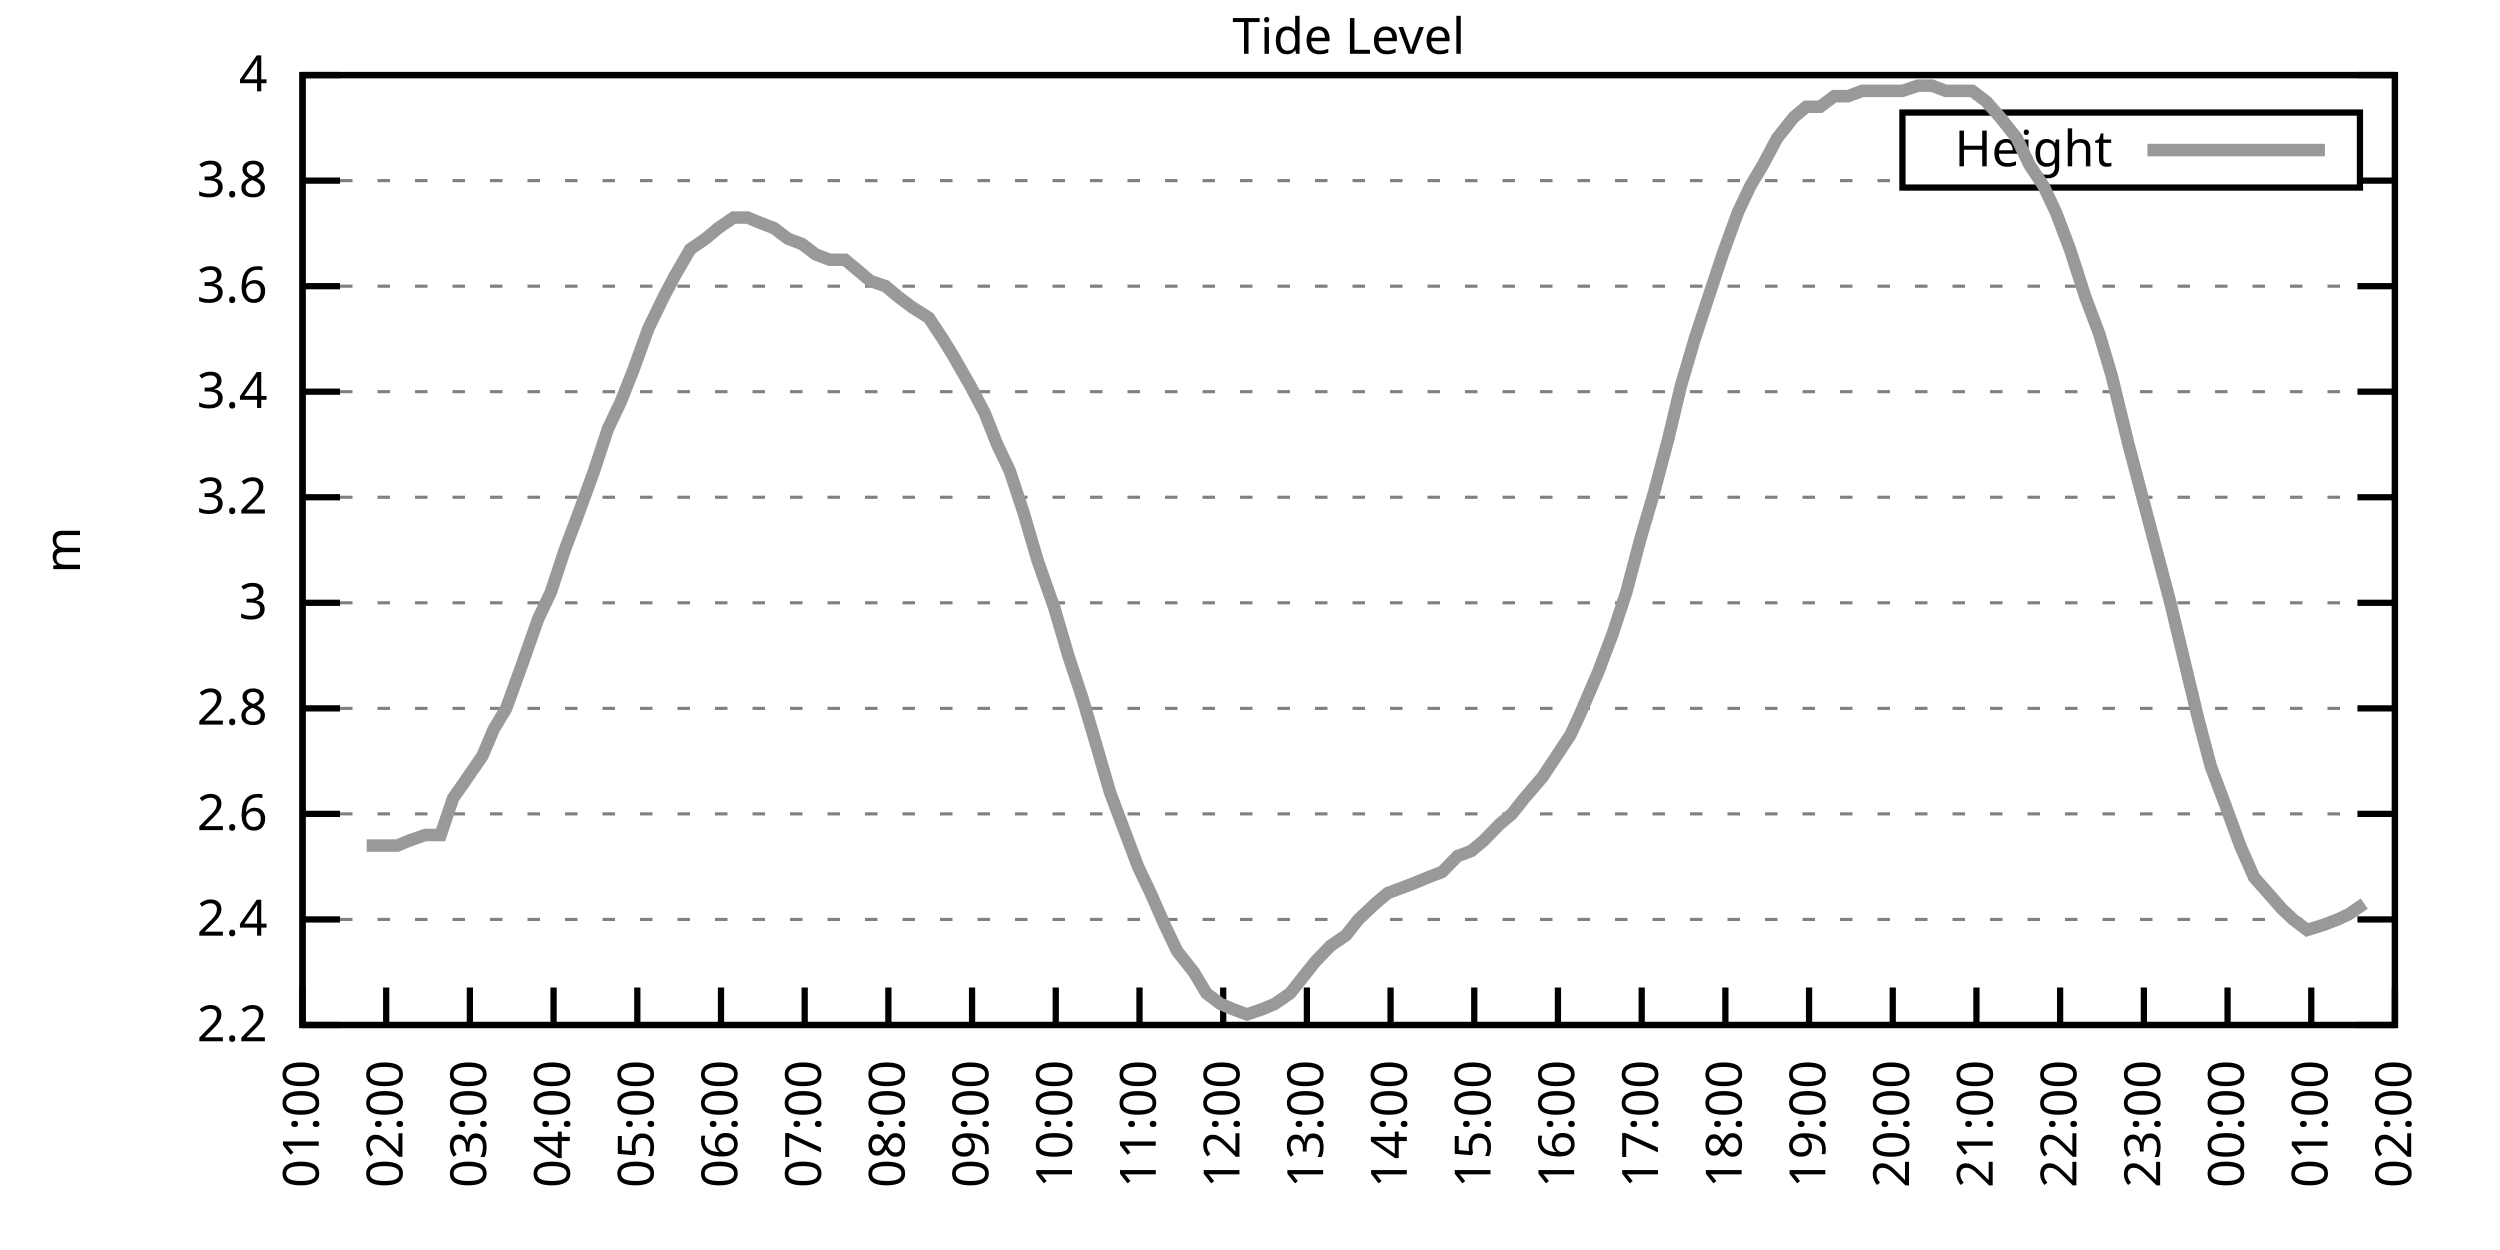
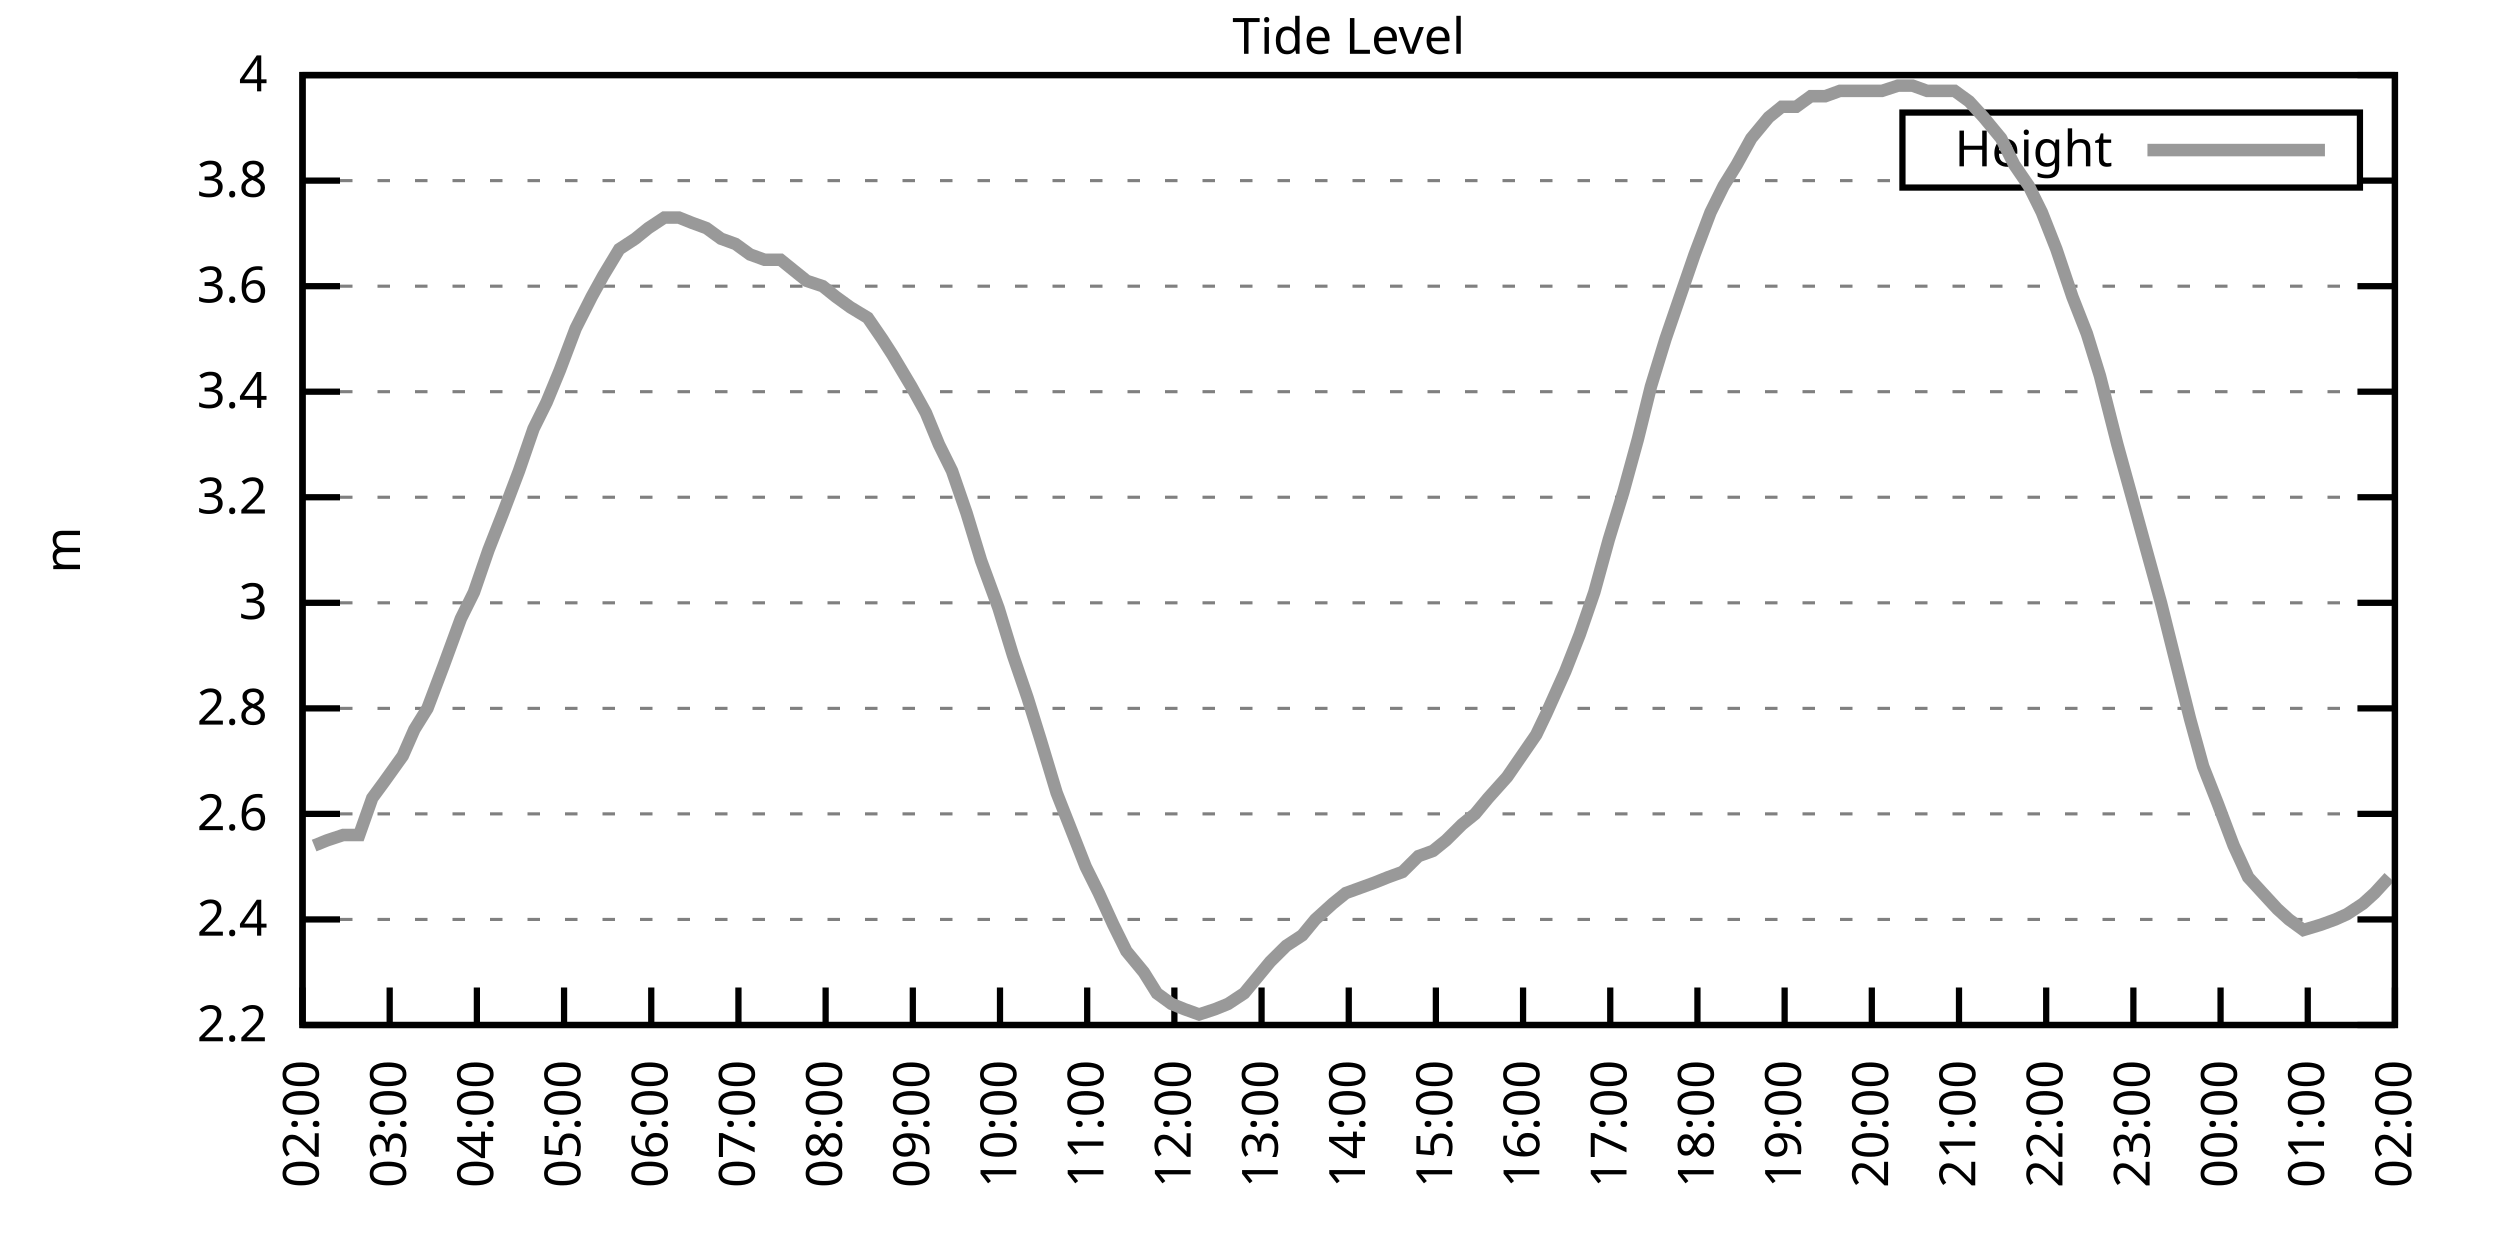
<svg xmlns="http://www.w3.org/2000/svg" xmlns:xlink="http://www.w3.org/1999/xlink" width="400" height="200" viewBox="0 0 400 200">
  <g id="gnuplot_canvas">
    <rect x="0" y="0" width="400" height="200" fill="none" />
    <defs>
      <circle id="gpDot" r="0.5" stroke-width="0.5" stroke="currentColor" />
      <path id="gpPt0" stroke-width="0.333" stroke="currentColor" d="M-1,0 h2 M0,-1 v2" />
      <path id="gpPt1" stroke-width="0.333" stroke="currentColor" d="M-1,-1 L1,1 M1,-1 L-1,1" />
      <path id="gpPt2" stroke-width="0.333" stroke="currentColor" d="M-1,0 L1,0 M0,-1 L0,1 M-1,-1 L1,1 M-1,1 L1,-1" />
      <rect id="gpPt3" stroke-width="0.333" stroke="currentColor" x="-1" y="-1" width="2" height="2" />
      <rect id="gpPt4" stroke-width="0.333" stroke="currentColor" fill="currentColor" x="-1" y="-1" width="2" height="2" />
      <circle id="gpPt5" stroke-width="0.333" stroke="currentColor" cx="0" cy="0" r="1" />
      <use xlink:href="#gpPt5" id="gpPt6" fill="currentColor" stroke="none" />
      <path id="gpPt7" stroke-width="0.333" stroke="currentColor" d="M0,-1.33 L-1.33,0.67 L1.33,0.67 z" />
      <use xlink:href="#gpPt7" id="gpPt8" fill="currentColor" stroke="none" />
      <use xlink:href="#gpPt7" id="gpPt9" stroke="currentColor" transform="rotate(180)" />
      <use xlink:href="#gpPt9" id="gpPt10" fill="currentColor" stroke="none" />
      <use xlink:href="#gpPt3" id="gpPt11" stroke="currentColor" transform="rotate(45)" />
      <use xlink:href="#gpPt11" id="gpPt12" fill="currentColor" stroke="none" />
      <path id="gpPt13" stroke-width="0.333" stroke="currentColor" d="M0,1.330 L1.265,0.411 L0.782,-1.067 L-0.782,-1.076 L-1.265,0.411 z" />
      <use xlink:href="#gpPt13" id="gpPt14" fill="currentColor" stroke="none" />
      <filter id="textbox" filterUnits="objectBoundingBox" x="0" y="0" height="1" width="1">
        <feFlood flood-color="white" flood-opacity="1" result="bgnd" />
        <feComposite in="SourceGraphic" in2="bgnd" operator="atop" />
      </filter>
      <filter id="greybox" filterUnits="objectBoundingBox" x="0" y="0" height="1" width="1">
        <feFlood flood-color="lightgrey" flood-opacity="1" result="grey" />
        <feComposite in="SourceGraphic" in2="grey" operator="atop" />
      </filter>
    </defs>
    <g fill="none" color="white" stroke="currentColor" stroke-width="1.00" stroke-linecap="butt" stroke-linejoin="miter">
</g>
    <g fill="none" color="black" stroke="currentColor" stroke-width="1.00" stroke-linecap="butt" stroke-linejoin="miter">
      <g stroke="none" shape-rendering="crispEdges">
        <polygon fill="rgb(255, 255, 255)" points="48.40,164.00 383.18,164.00 383.18,12.02 48.40,12.02 " />
      </g>
    </g>
    <g fill="none" color="black" stroke="currentColor" stroke-width="1.00" stroke-linecap="butt" stroke-linejoin="miter">
</g>
    <g fill="none" color="black" stroke="black" stroke-width="0.50" stroke-linecap="butt" stroke-linejoin="miter">
</g>
    <g fill="none" color="gray" stroke="currentColor" stroke-width="0.50" stroke-linecap="butt" stroke-linejoin="miter">
      <path stroke="gray" stroke-dasharray="2,4" class="gridline" d="M48.40,164.00 L383.19,164.00  " />
    </g>
    <g fill="none" color="gray" stroke="gray" stroke-width="1.00" stroke-linecap="butt" stroke-linejoin="miter">
</g>
    <g fill="none" color="black" stroke="currentColor" stroke-width="1.00" stroke-linecap="butt" stroke-linejoin="miter">
      <path stroke="black" d="M48.40,164.00 L54.40,164.00 M383.19,164.00 L377.19,164.00  " />
      <g transform="translate(42.80,166.60)" stroke="none" fill="black" font-family="Sans" font-size="8.00" text-anchor="end">
        <text>
          <tspan font-family="Sans"> 2.2</tspan>
        </text>
      </g>
    </g>
    <g fill="none" color="black" stroke="currentColor" stroke-width="1.00" stroke-linecap="butt" stroke-linejoin="miter">
</g>
    <g fill="none" color="black" stroke="black" stroke-width="0.50" stroke-linecap="butt" stroke-linejoin="miter">
</g>
    <g fill="none" color="gray" stroke="currentColor" stroke-width="0.50" stroke-linecap="butt" stroke-linejoin="miter">
      <path stroke="gray" stroke-dasharray="2,4" class="gridline" d="M48.40,147.11 L383.19,147.11  " />
    </g>
    <g fill="none" color="gray" stroke="gray" stroke-width="1.00" stroke-linecap="butt" stroke-linejoin="miter">
</g>
    <g fill="none" color="black" stroke="currentColor" stroke-width="1.00" stroke-linecap="butt" stroke-linejoin="miter">
      <path stroke="black" d="M48.40,147.11 L54.40,147.11 M383.19,147.11 L377.19,147.11  " />
      <g transform="translate(42.80,149.71)" stroke="none" fill="black" font-family="Sans" font-size="8.00" text-anchor="end">
        <text>
          <tspan font-family="Sans"> 2.4</tspan>
        </text>
      </g>
    </g>
    <g fill="none" color="black" stroke="currentColor" stroke-width="1.00" stroke-linecap="butt" stroke-linejoin="miter">
</g>
    <g fill="none" color="black" stroke="black" stroke-width="0.50" stroke-linecap="butt" stroke-linejoin="miter">
</g>
    <g fill="none" color="gray" stroke="currentColor" stroke-width="0.50" stroke-linecap="butt" stroke-linejoin="miter">
      <path stroke="gray" stroke-dasharray="2,4" class="gridline" d="M48.40,130.22 L383.19,130.22  " />
    </g>
    <g fill="none" color="gray" stroke="gray" stroke-width="1.00" stroke-linecap="butt" stroke-linejoin="miter">
</g>
    <g fill="none" color="black" stroke="currentColor" stroke-width="1.00" stroke-linecap="butt" stroke-linejoin="miter">
      <path stroke="black" d="M48.40,130.22 L54.40,130.22 M383.19,130.22 L377.19,130.22  " />
      <g transform="translate(42.80,132.82)" stroke="none" fill="black" font-family="Sans" font-size="8.00" text-anchor="end">
        <text>
          <tspan font-family="Sans"> 2.6</tspan>
        </text>
      </g>
    </g>
    <g fill="none" color="black" stroke="currentColor" stroke-width="1.00" stroke-linecap="butt" stroke-linejoin="miter">
</g>
    <g fill="none" color="black" stroke="black" stroke-width="0.50" stroke-linecap="butt" stroke-linejoin="miter">
</g>
    <g fill="none" color="gray" stroke="currentColor" stroke-width="0.50" stroke-linecap="butt" stroke-linejoin="miter">
      <path stroke="gray" stroke-dasharray="2,4" class="gridline" d="M48.40,113.34 L383.19,113.34  " />
    </g>
    <g fill="none" color="gray" stroke="gray" stroke-width="1.00" stroke-linecap="butt" stroke-linejoin="miter">
</g>
    <g fill="none" color="black" stroke="currentColor" stroke-width="1.00" stroke-linecap="butt" stroke-linejoin="miter">
      <path stroke="black" d="M48.40,113.34 L54.40,113.34 M383.19,113.34 L377.19,113.34  " />
      <g transform="translate(42.80,115.94)" stroke="none" fill="black" font-family="Sans" font-size="8.00" text-anchor="end">
        <text>
          <tspan font-family="Sans"> 2.8</tspan>
        </text>
      </g>
    </g>
    <g fill="none" color="black" stroke="currentColor" stroke-width="1.00" stroke-linecap="butt" stroke-linejoin="miter">
</g>
    <g fill="none" color="black" stroke="black" stroke-width="0.50" stroke-linecap="butt" stroke-linejoin="miter">
</g>
    <g fill="none" color="gray" stroke="currentColor" stroke-width="0.50" stroke-linecap="butt" stroke-linejoin="miter">
      <path stroke="gray" stroke-dasharray="2,4" class="gridline" d="M48.40,96.45 L383.19,96.45  " />
    </g>
    <g fill="none" color="gray" stroke="gray" stroke-width="1.00" stroke-linecap="butt" stroke-linejoin="miter">
</g>
    <g fill="none" color="black" stroke="currentColor" stroke-width="1.00" stroke-linecap="butt" stroke-linejoin="miter">
      <path stroke="black" d="M48.40,96.45 L54.40,96.45 M383.19,96.45 L377.19,96.45  " />
      <g transform="translate(42.80,99.05)" stroke="none" fill="black" font-family="Sans" font-size="8.00" text-anchor="end">
        <text>
          <tspan font-family="Sans"> 3</tspan>
        </text>
      </g>
    </g>
    <g fill="none" color="black" stroke="currentColor" stroke-width="1.00" stroke-linecap="butt" stroke-linejoin="miter">
</g>
    <g fill="none" color="black" stroke="black" stroke-width="0.50" stroke-linecap="butt" stroke-linejoin="miter">
</g>
    <g fill="none" color="gray" stroke="currentColor" stroke-width="0.50" stroke-linecap="butt" stroke-linejoin="miter">
      <path stroke="gray" stroke-dasharray="2,4" class="gridline" d="M48.40,79.56 L383.19,79.56  " />
    </g>
    <g fill="none" color="gray" stroke="gray" stroke-width="1.00" stroke-linecap="butt" stroke-linejoin="miter">
</g>
    <g fill="none" color="black" stroke="currentColor" stroke-width="1.00" stroke-linecap="butt" stroke-linejoin="miter">
      <path stroke="black" d="M48.40,79.56 L54.40,79.56 M383.19,79.56 L377.19,79.56  " />
      <g transform="translate(42.80,82.16)" stroke="none" fill="black" font-family="Sans" font-size="8.00" text-anchor="end">
        <text>
          <tspan font-family="Sans"> 3.2</tspan>
        </text>
      </g>
    </g>
    <g fill="none" color="black" stroke="currentColor" stroke-width="1.00" stroke-linecap="butt" stroke-linejoin="miter">
</g>
    <g fill="none" color="black" stroke="black" stroke-width="0.50" stroke-linecap="butt" stroke-linejoin="miter">
</g>
    <g fill="none" color="gray" stroke="currentColor" stroke-width="0.50" stroke-linecap="butt" stroke-linejoin="miter">
      <path stroke="gray" stroke-dasharray="2,4" class="gridline" d="M48.40,62.67 L383.19,62.67  " />
    </g>
    <g fill="none" color="gray" stroke="gray" stroke-width="1.00" stroke-linecap="butt" stroke-linejoin="miter">
</g>
    <g fill="none" color="black" stroke="currentColor" stroke-width="1.00" stroke-linecap="butt" stroke-linejoin="miter">
      <path stroke="black" d="M48.40,62.67 L54.40,62.67 M383.19,62.67 L377.19,62.67  " />
      <g transform="translate(42.80,65.27)" stroke="none" fill="black" font-family="Sans" font-size="8.00" text-anchor="end">
        <text>
          <tspan font-family="Sans"> 3.4</tspan>
        </text>
      </g>
    </g>
    <g fill="none" color="black" stroke="currentColor" stroke-width="1.00" stroke-linecap="butt" stroke-linejoin="miter">
</g>
    <g fill="none" color="black" stroke="black" stroke-width="0.50" stroke-linecap="butt" stroke-linejoin="miter">
</g>
    <g fill="none" color="gray" stroke="currentColor" stroke-width="0.50" stroke-linecap="butt" stroke-linejoin="miter">
      <path stroke="gray" stroke-dasharray="2,4" class="gridline" d="M48.40,45.79 L383.19,45.79  " />
    </g>
    <g fill="none" color="gray" stroke="gray" stroke-width="1.00" stroke-linecap="butt" stroke-linejoin="miter">
</g>
    <g fill="none" color="black" stroke="currentColor" stroke-width="1.00" stroke-linecap="butt" stroke-linejoin="miter">
      <path stroke="black" d="M48.40,45.79 L54.40,45.79 M383.19,45.79 L377.19,45.79  " />
      <g transform="translate(42.80,48.39)" stroke="none" fill="black" font-family="Sans" font-size="8.00" text-anchor="end">
        <text>
          <tspan font-family="Sans"> 3.6</tspan>
        </text>
      </g>
    </g>
    <g fill="none" color="black" stroke="currentColor" stroke-width="1.00" stroke-linecap="butt" stroke-linejoin="miter">
</g>
    <g fill="none" color="black" stroke="black" stroke-width="0.50" stroke-linecap="butt" stroke-linejoin="miter">
</g>
    <g fill="none" color="gray" stroke="currentColor" stroke-width="0.50" stroke-linecap="butt" stroke-linejoin="miter">
      <path stroke="gray" stroke-dasharray="2,4" class="gridline" d="M48.40,28.90 L304.39,28.90 M377.59,28.90 L383.19,28.90  " />
    </g>
    <g fill="none" color="gray" stroke="gray" stroke-width="1.00" stroke-linecap="butt" stroke-linejoin="miter">
</g>
    <g fill="none" color="black" stroke="currentColor" stroke-width="1.00" stroke-linecap="butt" stroke-linejoin="miter">
      <path stroke="black" d="M48.40,28.90 L54.40,28.90 M383.19,28.90 L377.19,28.90  " />
      <g transform="translate(42.80,31.50)" stroke="none" fill="black" font-family="Sans" font-size="8.00" text-anchor="end">
        <text>
          <tspan font-family="Sans"> 3.8</tspan>
        </text>
      </g>
    </g>
    <g fill="none" color="black" stroke="currentColor" stroke-width="1.00" stroke-linecap="butt" stroke-linejoin="miter">
</g>
    <g fill="none" color="black" stroke="black" stroke-width="0.50" stroke-linecap="butt" stroke-linejoin="miter">
</g>
    <g fill="none" color="gray" stroke="currentColor" stroke-width="0.50" stroke-linecap="butt" stroke-linejoin="miter">
      <path stroke="gray" stroke-dasharray="2,4" class="gridline" d="M48.40,12.01 L383.19,12.01  " />
    </g>
    <g fill="none" color="gray" stroke="gray" stroke-width="1.00" stroke-linecap="butt" stroke-linejoin="miter">
</g>
    <g fill="none" color="black" stroke="currentColor" stroke-width="1.00" stroke-linecap="butt" stroke-linejoin="miter">
      <path stroke="black" d="M48.40,12.01 L54.40,12.01 M383.19,12.01 L377.19,12.01  " />
      <g transform="translate(42.80,14.61)" stroke="none" fill="black" font-family="Sans" font-size="8.00" text-anchor="end">
        <text>
          <tspan font-family="Sans"> 4</tspan>
        </text>
      </g>
    </g>
    <g fill="none" color="black" stroke="currentColor" stroke-width="1.00" stroke-linecap="butt" stroke-linejoin="miter">
      <path stroke="black" d="M48.40,164.00 L48.40,158.00  " />
      <g transform="translate(51.00,169.60) rotate(270.00)" stroke="none" fill="black" font-family="Sans" font-size="8.00" text-anchor="end">
        <text>
-           <tspan font-family="Sans">01:00</tspan>
-         </text>
-       </g>
-     </g>
-     <g fill="none" color="black" stroke="currentColor" stroke-width="1.00" stroke-linecap="butt" stroke-linejoin="miter">
-       <path stroke="black" d="M61.79,164.00 L61.79,158.00  " />
-       <g transform="translate(64.39,169.60) rotate(270.00)" stroke="none" fill="black" font-family="Sans" font-size="8.00" text-anchor="end">
-         <text>
          <tspan font-family="Sans">02:00</tspan>
        </text>
      </g>
    </g>
    <g fill="none" color="black" stroke="currentColor" stroke-width="1.00" stroke-linecap="butt" stroke-linejoin="miter">
-       <path stroke="black" d="M75.18,164.00 L75.18,158.00  " />
-       <g transform="translate(77.78,169.60) rotate(270.00)" stroke="none" fill="black" font-family="Sans" font-size="8.00" text-anchor="end">
+       <path stroke="black" d="M62.35,164.00 L62.35,158.00  " />
+       <g transform="translate(64.95,169.60) rotate(270.00)" stroke="none" fill="black" font-family="Sans" font-size="8.00" text-anchor="end">
        <text>
          <tspan font-family="Sans">03:00</tspan>
        </text>
      </g>
    </g>
    <g fill="none" color="black" stroke="currentColor" stroke-width="1.00" stroke-linecap="butt" stroke-linejoin="miter">
-       <path stroke="black" d="M88.57,164.00 L88.57,158.00  " />
-       <g transform="translate(91.17,169.60) rotate(270.00)" stroke="none" fill="black" font-family="Sans" font-size="8.00" text-anchor="end">
+       <path stroke="black" d="M76.30,164.00 L76.30,158.00  " />
+       <g transform="translate(78.90,169.60) rotate(270.00)" stroke="none" fill="black" font-family="Sans" font-size="8.00" text-anchor="end">
        <text>
          <tspan font-family="Sans">04:00</tspan>
        </text>
      </g>
    </g>
    <g fill="none" color="black" stroke="currentColor" stroke-width="1.00" stroke-linecap="butt" stroke-linejoin="miter">
-       <path stroke="black" d="M101.97,164.00 L101.97,158.00  " />
-       <g transform="translate(104.57,169.60) rotate(270.00)" stroke="none" fill="black" font-family="Sans" font-size="8.00" text-anchor="end">
+       <path stroke="black" d="M90.25,164.00 L90.25,158.00  " />
+       <g transform="translate(92.85,169.60) rotate(270.00)" stroke="none" fill="black" font-family="Sans" font-size="8.00" text-anchor="end">
        <text>
          <tspan font-family="Sans">05:00</tspan>
        </text>
      </g>
    </g>
    <g fill="none" color="black" stroke="currentColor" stroke-width="1.00" stroke-linecap="butt" stroke-linejoin="miter">
-       <path stroke="black" d="M115.36,164.00 L115.36,158.00  " />
-       <g transform="translate(117.96,169.60) rotate(270.00)" stroke="none" fill="black" font-family="Sans" font-size="8.00" text-anchor="end">
+       <path stroke="black" d="M104.20,164.00 L104.20,158.00  " />
+       <g transform="translate(106.80,169.60) rotate(270.00)" stroke="none" fill="black" font-family="Sans" font-size="8.00" text-anchor="end">
        <text>
          <tspan font-family="Sans">06:00</tspan>
        </text>
      </g>
    </g>
    <g fill="none" color="black" stroke="currentColor" stroke-width="1.00" stroke-linecap="butt" stroke-linejoin="miter">
-       <path stroke="black" d="M128.75,164.00 L128.75,158.00  " />
-       <g transform="translate(131.35,169.60) rotate(270.00)" stroke="none" fill="black" font-family="Sans" font-size="8.00" text-anchor="end">
+       <path stroke="black" d="M118.15,164.00 L118.15,158.00  " />
+       <g transform="translate(120.75,169.60) rotate(270.00)" stroke="none" fill="black" font-family="Sans" font-size="8.00" text-anchor="end">
        <text>
          <tspan font-family="Sans">07:00</tspan>
        </text>
      </g>
    </g>
    <g fill="none" color="black" stroke="currentColor" stroke-width="1.00" stroke-linecap="butt" stroke-linejoin="miter">
-       <path stroke="black" d="M142.14,164.00 L142.14,158.00  " />
-       <g transform="translate(144.74,169.60) rotate(270.00)" stroke="none" fill="black" font-family="Sans" font-size="8.00" text-anchor="end">
+       <path stroke="black" d="M132.10,164.00 L132.10,158.00  " />
+       <g transform="translate(134.70,169.60) rotate(270.00)" stroke="none" fill="black" font-family="Sans" font-size="8.00" text-anchor="end">
        <text>
          <tspan font-family="Sans">08:00</tspan>
        </text>
      </g>
    </g>
    <g fill="none" color="black" stroke="currentColor" stroke-width="1.00" stroke-linecap="butt" stroke-linejoin="miter">
-       <path stroke="black" d="M155.53,164.00 L155.53,158.00  " />
-       <g transform="translate(158.13,169.60) rotate(270.00)" stroke="none" fill="black" font-family="Sans" font-size="8.00" text-anchor="end">
+       <path stroke="black" d="M146.05,164.00 L146.05,158.00  " />
+       <g transform="translate(148.65,169.60) rotate(270.00)" stroke="none" fill="black" font-family="Sans" font-size="8.00" text-anchor="end">
        <text>
          <tspan font-family="Sans">09:00</tspan>
        </text>
      </g>
    </g>
    <g fill="none" color="black" stroke="currentColor" stroke-width="1.00" stroke-linecap="butt" stroke-linejoin="miter">
-       <path stroke="black" d="M168.92,164.00 L168.92,158.00  " />
-       <g transform="translate(171.52,169.60) rotate(270.00)" stroke="none" fill="black" font-family="Sans" font-size="8.00" text-anchor="end">
+       <path stroke="black" d="M160.00,164.00 L160.00,158.00  " />
+       <g transform="translate(162.60,169.60) rotate(270.00)" stroke="none" fill="black" font-family="Sans" font-size="8.00" text-anchor="end">
        <text>
          <tspan font-family="Sans">10:00</tspan>
        </text>
      </g>
    </g>
    <g fill="none" color="black" stroke="currentColor" stroke-width="1.00" stroke-linecap="butt" stroke-linejoin="miter">
-       <path stroke="black" d="M182.32,164.00 L182.32,158.00  " />
-       <g transform="translate(184.92,169.60) rotate(270.00)" stroke="none" fill="black" font-family="Sans" font-size="8.00" text-anchor="end">
+       <path stroke="black" d="M173.95,164.00 L173.95,158.00  " />
+       <g transform="translate(176.55,169.60) rotate(270.00)" stroke="none" fill="black" font-family="Sans" font-size="8.00" text-anchor="end">
        <text>
          <tspan font-family="Sans">11:00</tspan>
        </text>
      </g>
    </g>
    <g fill="none" color="black" stroke="currentColor" stroke-width="1.00" stroke-linecap="butt" stroke-linejoin="miter">
-       <path stroke="black" d="M195.71,164.00 L195.71,158.00  " />
-       <g transform="translate(198.31,169.60) rotate(270.00)" stroke="none" fill="black" font-family="Sans" font-size="8.00" text-anchor="end">
+       <path stroke="black" d="M187.90,164.00 L187.90,158.00  " />
+       <g transform="translate(190.50,169.60) rotate(270.00)" stroke="none" fill="black" font-family="Sans" font-size="8.00" text-anchor="end">
        <text>
          <tspan font-family="Sans">12:00</tspan>
        </text>
      </g>
    </g>
    <g fill="none" color="black" stroke="currentColor" stroke-width="1.00" stroke-linecap="butt" stroke-linejoin="miter">
-       <path stroke="black" d="M209.10,164.00 L209.10,158.00  " />
-       <g transform="translate(211.70,169.60) rotate(270.00)" stroke="none" fill="black" font-family="Sans" font-size="8.00" text-anchor="end">
+       <path stroke="black" d="M201.85,164.00 L201.85,158.00  " />
+       <g transform="translate(204.45,169.60) rotate(270.00)" stroke="none" fill="black" font-family="Sans" font-size="8.00" text-anchor="end">
        <text>
          <tspan font-family="Sans">13:00</tspan>
        </text>
      </g>
    </g>
    <g fill="none" color="black" stroke="currentColor" stroke-width="1.00" stroke-linecap="butt" stroke-linejoin="miter">
-       <path stroke="black" d="M222.49,164.00 L222.49,158.00  " />
-       <g transform="translate(225.09,169.60) rotate(270.00)" stroke="none" fill="black" font-family="Sans" font-size="8.00" text-anchor="end">
+       <path stroke="black" d="M215.80,164.00 L215.80,158.00  " />
+       <g transform="translate(218.40,169.60) rotate(270.00)" stroke="none" fill="black" font-family="Sans" font-size="8.00" text-anchor="end">
        <text>
          <tspan font-family="Sans">14:00</tspan>
        </text>
      </g>
    </g>
    <g fill="none" color="black" stroke="currentColor" stroke-width="1.00" stroke-linecap="butt" stroke-linejoin="miter">
-       <path stroke="black" d="M235.88,164.00 L235.88,158.00  " />
-       <g transform="translate(238.48,169.60) rotate(270.00)" stroke="none" fill="black" font-family="Sans" font-size="8.00" text-anchor="end">
+       <path stroke="black" d="M229.74,164.00 L229.74,158.00  " />
+       <g transform="translate(232.34,169.60) rotate(270.00)" stroke="none" fill="black" font-family="Sans" font-size="8.00" text-anchor="end">
        <text>
          <tspan font-family="Sans">15:00</tspan>
        </text>
      </g>
    </g>
    <g fill="none" color="black" stroke="currentColor" stroke-width="1.00" stroke-linecap="butt" stroke-linejoin="miter">
-       <path stroke="black" d="M249.27,164.00 L249.27,158.00  " />
-       <g transform="translate(251.87,169.60) rotate(270.00)" stroke="none" fill="black" font-family="Sans" font-size="8.00" text-anchor="end">
+       <path stroke="black" d="M243.69,164.00 L243.69,158.00  " />
+       <g transform="translate(246.29,169.60) rotate(270.00)" stroke="none" fill="black" font-family="Sans" font-size="8.00" text-anchor="end">
        <text>
          <tspan font-family="Sans">16:00</tspan>
        </text>
      </g>
    </g>
    <g fill="none" color="black" stroke="currentColor" stroke-width="1.00" stroke-linecap="butt" stroke-linejoin="miter">
-       <path stroke="black" d="M262.67,164.00 L262.67,158.00  " />
-       <g transform="translate(265.27,169.60) rotate(270.00)" stroke="none" fill="black" font-family="Sans" font-size="8.00" text-anchor="end">
+       <path stroke="black" d="M257.64,164.00 L257.64,158.00  " />
+       <g transform="translate(260.24,169.60) rotate(270.00)" stroke="none" fill="black" font-family="Sans" font-size="8.00" text-anchor="end">
        <text>
          <tspan font-family="Sans">17:00</tspan>
        </text>
      </g>
    </g>
    <g fill="none" color="black" stroke="currentColor" stroke-width="1.00" stroke-linecap="butt" stroke-linejoin="miter">
-       <path stroke="black" d="M276.06,164.00 L276.06,158.00  " />
-       <g transform="translate(278.66,169.60) rotate(270.00)" stroke="none" fill="black" font-family="Sans" font-size="8.00" text-anchor="end">
+       <path stroke="black" d="M271.59,164.00 L271.59,158.00  " />
+       <g transform="translate(274.19,169.60) rotate(270.00)" stroke="none" fill="black" font-family="Sans" font-size="8.00" text-anchor="end">
        <text>
          <tspan font-family="Sans">18:00</tspan>
        </text>
      </g>
    </g>
    <g fill="none" color="black" stroke="currentColor" stroke-width="1.00" stroke-linecap="butt" stroke-linejoin="miter">
-       <path stroke="black" d="M289.45,164.00 L289.45,158.00  " />
-       <g transform="translate(292.05,169.60) rotate(270.00)" stroke="none" fill="black" font-family="Sans" font-size="8.00" text-anchor="end">
+       <path stroke="black" d="M285.54,164.00 L285.54,158.00  " />
+       <g transform="translate(288.14,169.60) rotate(270.00)" stroke="none" fill="black" font-family="Sans" font-size="8.00" text-anchor="end">
        <text>
          <tspan font-family="Sans">19:00</tspan>
        </text>
      </g>
    </g>
    <g fill="none" color="black" stroke="currentColor" stroke-width="1.00" stroke-linecap="butt" stroke-linejoin="miter">
-       <path stroke="black" d="M302.84,164.00 L302.84,158.00  " />
-       <g transform="translate(305.44,169.60) rotate(270.00)" stroke="none" fill="black" font-family="Sans" font-size="8.00" text-anchor="end">
+       <path stroke="black" d="M299.49,164.00 L299.49,158.00  " />
+       <g transform="translate(302.09,169.60) rotate(270.00)" stroke="none" fill="black" font-family="Sans" font-size="8.00" text-anchor="end">
        <text>
          <tspan font-family="Sans">20:00</tspan>
        </text>
      </g>
    </g>
    <g fill="none" color="black" stroke="currentColor" stroke-width="1.00" stroke-linecap="butt" stroke-linejoin="miter">
-       <path stroke="black" d="M316.23,164.00 L316.23,158.00  " />
-       <g transform="translate(318.83,169.60) rotate(270.00)" stroke="none" fill="black" font-family="Sans" font-size="8.00" text-anchor="end">
+       <path stroke="black" d="M313.44,164.00 L313.44,158.00  " />
+       <g transform="translate(316.04,169.60) rotate(270.00)" stroke="none" fill="black" font-family="Sans" font-size="8.00" text-anchor="end">
        <text>
          <tspan font-family="Sans">21:00</tspan>
        </text>
      </g>
    </g>
    <g fill="none" color="black" stroke="currentColor" stroke-width="1.00" stroke-linecap="butt" stroke-linejoin="miter">
-       <path stroke="black" d="M329.62,164.00 L329.62,158.00  " />
-       <g transform="translate(332.22,169.60) rotate(270.00)" stroke="none" fill="black" font-family="Sans" font-size="8.00" text-anchor="end">
+       <path stroke="black" d="M327.39,164.00 L327.39,158.00  " />
+       <g transform="translate(329.99,169.60) rotate(270.00)" stroke="none" fill="black" font-family="Sans" font-size="8.00" text-anchor="end">
        <text>
          <tspan font-family="Sans">22:00</tspan>
        </text>
      </g>
    </g>
    <g fill="none" color="black" stroke="currentColor" stroke-width="1.00" stroke-linecap="butt" stroke-linejoin="miter">
-       <path stroke="black" d="M343.02,164.00 L343.02,158.00  " />
-       <g transform="translate(345.62,169.60) rotate(270.00)" stroke="none" fill="black" font-family="Sans" font-size="8.00" text-anchor="end">
+       <path stroke="black" d="M341.34,164.00 L341.34,158.00  " />
+       <g transform="translate(343.94,169.60) rotate(270.00)" stroke="none" fill="black" font-family="Sans" font-size="8.00" text-anchor="end">
        <text>
          <tspan font-family="Sans">23:00</tspan>
        </text>
      </g>
    </g>
    <g fill="none" color="black" stroke="currentColor" stroke-width="1.00" stroke-linecap="butt" stroke-linejoin="miter">
-       <path stroke="black" d="M356.41,164.00 L356.41,158.00  " />
-       <g transform="translate(359.01,169.60) rotate(270.00)" stroke="none" fill="black" font-family="Sans" font-size="8.00" text-anchor="end">
+       <path stroke="black" d="M355.29,164.00 L355.29,158.00  " />
+       <g transform="translate(357.89,169.60) rotate(270.00)" stroke="none" fill="black" font-family="Sans" font-size="8.00" text-anchor="end">
        <text>
          <tspan font-family="Sans">00:00</tspan>
        </text>
      </g>
    </g>
    <g fill="none" color="black" stroke="currentColor" stroke-width="1.00" stroke-linecap="butt" stroke-linejoin="miter">
-       <path stroke="black" d="M369.80,164.00 L369.80,158.00  " />
-       <g transform="translate(372.40,169.60) rotate(270.00)" stroke="none" fill="black" font-family="Sans" font-size="8.00" text-anchor="end">
+       <path stroke="black" d="M369.24,164.00 L369.24,158.00  " />
+       <g transform="translate(371.84,169.60) rotate(270.00)" stroke="none" fill="black" font-family="Sans" font-size="8.00" text-anchor="end">
        <text>
          <tspan font-family="Sans">01:00</tspan>
        </text>
      </g>
    </g>
    <g fill="none" color="black" stroke="currentColor" stroke-width="1.00" stroke-linecap="butt" stroke-linejoin="miter">
      <path stroke="black" d="M383.19,164.00 L383.19,158.00  " />
      <g transform="translate(385.79,169.60) rotate(270.00)" stroke="none" fill="black" font-family="Sans" font-size="8.00" text-anchor="end">
        <text>
          <tspan font-family="Sans">02:00</tspan>
        </text>
      </g>
    </g>
    <g fill="none" color="black" stroke="currentColor" stroke-width="1.00" stroke-linecap="butt" stroke-linejoin="miter">
</g>
    <g fill="none" color="black" stroke="currentColor" stroke-width="1.00" stroke-linecap="butt" stroke-linejoin="miter">
      <path stroke="black" d="M48.40,12.01 L48.40,164.00 L383.19,164.00 L383.19,12.01 L48.40,12.01 Z  " />
    </g>
    <g fill="none" color="black" stroke="currentColor" stroke-width="1.00" stroke-linecap="butt" stroke-linejoin="miter">
</g>
    <g fill="none" color="black" stroke="currentColor" stroke-width="1.00" stroke-linecap="butt" stroke-linejoin="miter">
      <path stroke="black" d="M304.39,30.01 L304.39,18.01 L377.59,18.01 L377.59,30.01 L304.39,30.01 Z  " />
    </g>
    <g id="Tide_level_plot_1">
      <g fill="none" color="white" stroke="black" stroke-width="2.00" stroke-linecap="butt" stroke-linejoin="miter">
</g>
      <g fill="none" color="black" stroke="currentColor" stroke-width="2.00" stroke-linecap="butt" stroke-linejoin="miter">
        <g transform="translate(337.99,26.61)" stroke="none" fill="black" font-family="Sans" font-size="8.00" text-anchor="end">
          <text>
            <tspan font-family="Sans">Height</tspan>
          </text>
        </g>
      </g>
      <g fill="none" color="black" stroke="currentColor" stroke-width="2.00" stroke-linecap="butt" stroke-linejoin="miter">
-         <path stroke="rgb(153, 153, 153)" d="M343.59,24.01 L371.99,24.01 M58.67,135.29 L61.57,135.29 L63.58,135.29 L65.59,134.45 L68.04,133.60 L70.50,133.60   L72.50,127.69 L74.29,125.16 L77.19,120.94 L78.98,116.71 L80.99,113.34 L83.44,106.58 L86.12,98.98 L88.13,94.76   L90.36,88.00 L92.59,82.09 L95.05,75.34 L97.28,68.58 L99.29,64.36 L101.30,59.30 L103.75,52.54 L106.21,47.47   L107.99,44.10 L110.45,39.87 L112.90,38.19 L114.91,36.50 L117.37,34.81 L119.60,34.81 L121.61,35.65 L123.84,36.50   L126.07,38.19 L128.30,39.03 L130.54,40.72 L132.77,41.56 L135.22,41.56 L137.23,43.25 L139.24,44.94 L141.69,45.79   L143.70,47.47 L145.94,49.16 L148.61,50.85 L150.85,54.23 L152.41,56.76 L155.31,61.83 L157.54,66.05 L159.55,71.12   L161.56,75.34 L163.79,82.09 L166.02,89.69 L168.70,97.29 L170.93,104.89 L173.17,111.65 L175.17,118.40 L177.63,126.85   L179.86,132.76 L182.09,138.67 L184.10,142.89 L186.33,147.96 L188.34,152.18 L191.02,155.56 L193.03,158.93 L195.26,160.62   L197.27,161.47 L199.50,162.31 L201.96,161.47 L203.97,160.62 L206.42,158.93 L208.43,156.40 L210.44,153.87 L212.89,151.33   L215.35,149.65 L217.36,147.11 L220.04,144.58 L222.04,142.89 L224.28,142.05 L226.51,141.20 L228.52,140.36 L230.75,139.51   L233.20,136.98 L235.44,136.14 L237.44,134.45 L239.90,131.91 L241.91,130.22 L243.92,127.69 L246.82,124.31 L249.05,120.94   L251.28,117.56 L252.85,114.18 L255.75,107.43 L257.98,101.52 L260.21,94.76 L262.44,86.32 L264.67,78.72 L266.91,70.27   L268.92,61.83 L271.15,54.23 L273.38,47.47 L275.61,40.72 L278.07,33.96 L280.07,29.74 L282.08,26.36 L284.32,22.14   L286.99,18.77 L289.00,17.08 L291.23,17.08 L293.47,15.39 L295.70,15.39 L297.93,14.54 L300.16,14.54 L302.39,14.54   L304.40,14.54 L306.86,13.70 L309.09,13.70 L311.32,14.54 L313.55,14.54 L315.56,14.54 L317.79,16.23 L320.03,18.77   L322.70,22.14 L324.71,26.36 L326.95,29.74 L328.95,33.96 L331.19,39.87 L333.64,47.47 L335.87,53.39 L337.88,60.14   L340.56,71.12 L342.79,79.56 L345.02,88.00 L347.26,96.45 L349.49,105.74 L351.72,115.03 L353.73,122.62 L355.96,128.54   L358.42,135.29 L360.65,140.36 L362.88,142.89 L365.11,145.42 L366.90,147.11 L369.13,148.80 L371.81,147.96 L374.04,147.11   L375.82,146.27 L378.28,144.58  " />
+         <path stroke="rgb(153, 153, 153)" d="M343.59,24.01 L371.99,24.01 M50.26,135.29 L52.35,134.45 L54.91,133.60 L57.47,133.60 L59.56,127.69 L61.42,125.16   L64.44,120.94 L66.30,116.71 L68.39,113.34 L70.95,106.58 L73.74,98.98 L75.83,94.76 L78.16,88.00 L80.48,82.09   L83.04,75.34 L85.37,68.58 L87.46,64.36 L89.55,59.30 L92.11,52.54 L94.67,47.47 L96.53,44.10 L99.08,39.87   L101.64,38.19 L103.73,36.50 L106.29,34.81 L108.62,34.81 L110.71,35.65 L113.03,36.50 L115.36,38.19 L117.68,39.03   L120.01,40.72 L122.33,41.56 L124.89,41.56 L126.98,43.25 L129.08,44.94 L131.63,45.79 L133.72,47.47 L136.05,49.16   L138.84,50.85 L141.16,54.23 L142.79,56.76 L145.81,61.83 L148.14,66.05 L150.23,71.12 L152.32,75.34 L154.65,82.09   L156.97,89.69 L159.76,97.29 L162.09,104.89 L164.41,111.65 L166.51,118.40 L169.06,126.85 L171.39,132.76 L173.71,138.67   L175.81,142.89 L178.13,147.96 L180.22,152.18 L183.01,155.56 L185.11,158.93 L187.43,160.62 L189.52,161.47 L191.85,162.31   L194.41,161.47 L196.50,160.62 L199.06,158.93 L201.15,156.40 L203.24,153.87 L205.80,151.33 L208.36,149.65 L210.45,147.11   L213.24,144.58 L215.33,142.89 L217.65,142.05 L219.98,141.20 L222.07,140.36 L224.40,139.51 L226.95,136.98 L229.28,136.14   L231.37,134.45 L233.93,131.91 L236.02,130.22 L238.11,127.69 L241.14,124.31 L243.46,120.94 L245.79,117.56 L247.41,114.18   L250.44,107.43 L252.76,101.52 L255.09,94.76 L257.41,86.32 L259.74,78.72 L262.06,70.27 L264.15,61.83 L266.48,54.23   L268.80,47.47 L271.13,40.72 L273.69,33.96 L275.78,29.74 L277.87,26.36 L280.20,22.14 L282.99,18.77 L285.08,17.08   L287.40,17.08 L289.73,15.39 L292.05,15.39 L294.38,14.54 L296.70,14.54 L299.03,14.54 L301.12,14.54 L303.68,13.70   L306.00,13.70 L308.33,14.54 L310.65,14.54 L312.74,14.54 L315.07,16.23 L317.39,18.77 L320.18,22.14 L322.28,26.36   L324.60,29.74 L326.69,33.96 L329.02,39.87 L331.58,47.47 L333.90,53.39 L335.99,60.14 L338.78,71.12 L341.11,79.56   L343.43,88.00 L345.76,96.45 L348.08,105.74 L350.41,115.03 L352.50,122.62 L354.83,128.54 L357.38,135.29 L359.71,140.36   L362.03,142.89 L364.36,145.42 L366.22,147.11 L368.54,148.80 L371.33,147.96 L373.66,147.11 L375.52,146.27 L378.08,144.58   L379.94,142.89 L382.26,140.36  " />
      </g>
    </g>
    <g fill="none" color="black" stroke="currentColor" stroke-width="2.00" stroke-linecap="butt" stroke-linejoin="miter">
</g>
    <g fill="none" color="black" stroke="black" stroke-width="1.00" stroke-linecap="butt" stroke-linejoin="miter">
</g>
    <g fill="none" color="black" stroke="currentColor" stroke-width="1.00" stroke-linecap="butt" stroke-linejoin="miter">
      <path stroke="black" d="M48.40,12.01 L48.40,164.00 L383.19,164.00 L383.19,12.01 L48.40,12.01 Z  " />
      <g transform="translate(12.80,88.01) rotate(270.00)" stroke="none" fill="black" font-family="Sans" font-size="8.00" text-anchor="middle">
        <text>
          <tspan font-family="Sans">m</tspan>
        </text>
      </g>
    </g>
    <g fill="none" color="black" stroke="currentColor" stroke-width="1.00" stroke-linecap="butt" stroke-linejoin="miter">
</g>
    <g fill="none" color="black" stroke="currentColor" stroke-width="1.00" stroke-linecap="butt" stroke-linejoin="miter">
      <g transform="translate(215.79,8.61)" stroke="none" fill="black" font-family="Sans" font-size="8.00" text-anchor="middle">
        <text>
          <tspan font-family="Sans">Tide Level</tspan>
        </text>
      </g>
    </g>
    <g fill="none" color="black" stroke="currentColor" stroke-width="1.00" stroke-linecap="butt" stroke-linejoin="miter">
</g>
  </g>
</svg>
